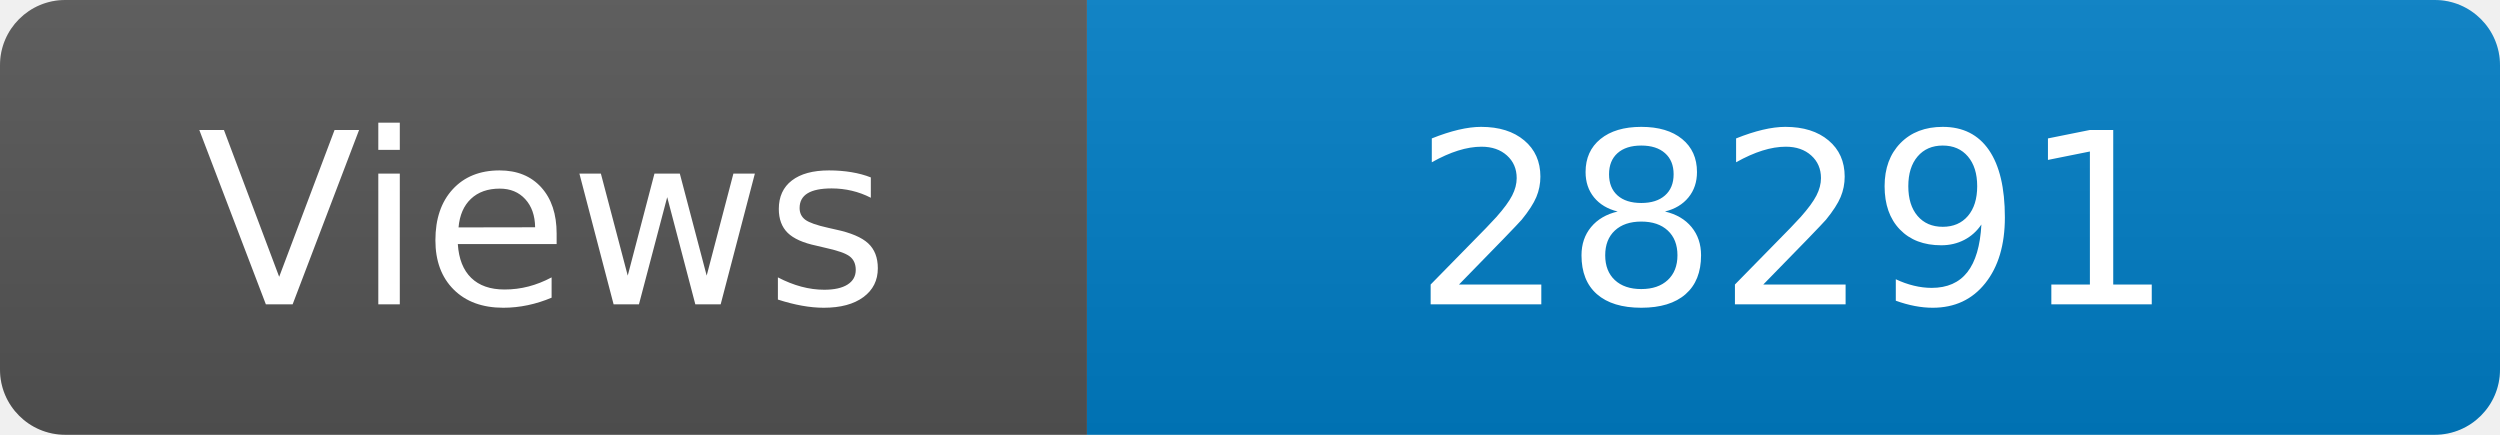
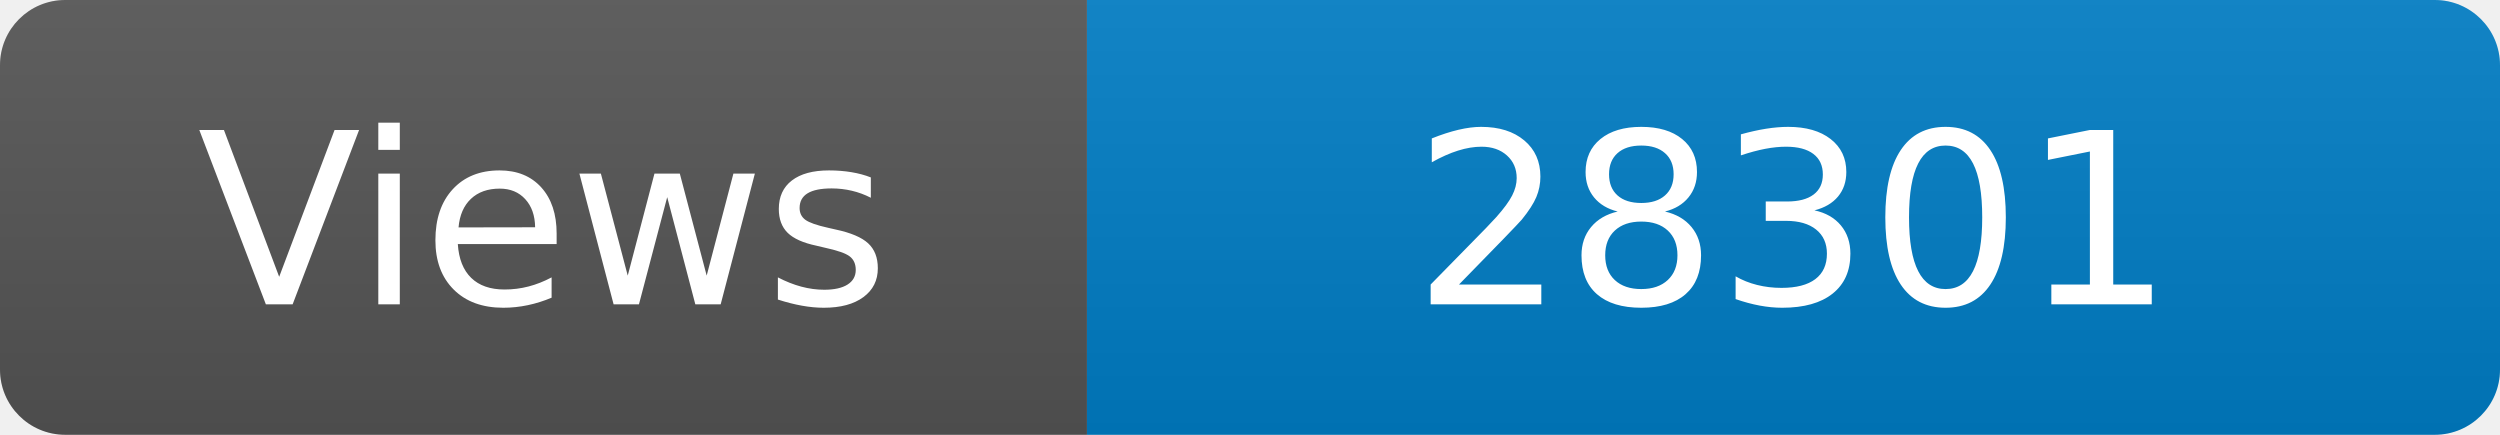
<svg xmlns="http://www.w3.org/2000/svg" width="115" height="20" role="img" aria-label="Maintained?: yes">
  <linearGradient id="s" x2="0" y2="100%">
    <stop offset="0" stop-color="#bbb" stop-opacity=".1" />
    <stop offset="1" stop-opacity=".1" />
  </linearGradient>
  <clipPath id="r">
    <rect width="115" height="20" rx="3" fill="#fff" />
  </clipPath>
  <g clip-path="url(#r)">
    <rect width="50" height="20" fill="#555" />
    <rect x="50" width="160" height="20" fill="#007ec6" />
    <rect width="115" height="20" fill="url(#s)" />
  </g>
  <g fill="#fff" text-anchor="middle" font-family="Verdana,Geneva,DejaVu Sans,sans-serif" font-size="110">
    <text x="250" y="140" transform="scale(.1)" fill="#fff">Views</text>
-     <text x="825" y="140" transform="scale(.1)" fill="#fff">28291</text>
+     <text x="825" y="140" transform="scale(.1)" fill="#fff">28301</text>
  </g>
</svg>
